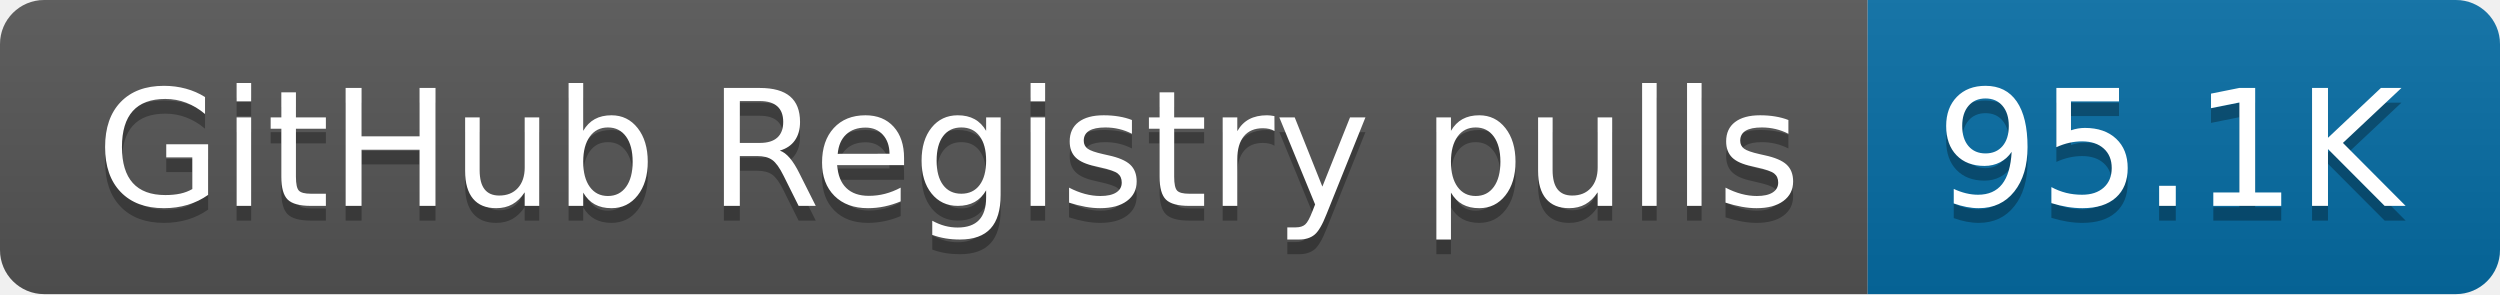
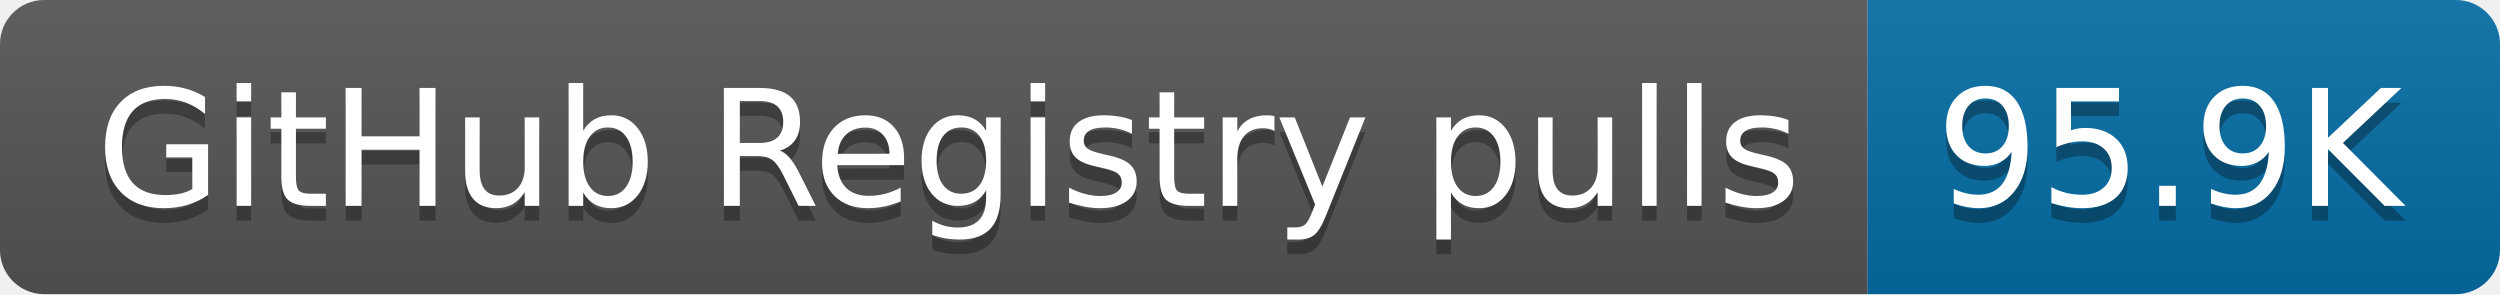
- <svg xmlns="http://www.w3.org/2000/svg" width="170" height="20" role="img" aria-label="GitHub Registry pulls: 95.1K">
+ <svg xmlns="http://www.w3.org/2000/svg" width="170" height="20" role="img" aria-label="GitHub Registry pulls: 95.9K">
  <linearGradient id="s" x2="0" y2="100%">
    <stop offset="0" stop-color="#bbb" stop-opacity=".1" />
    <stop offset="1" stop-opacity=".1" />
  </linearGradient>
  <clipPath id="r">
    <rect width="170" height="20" rx="3" fill="#fff" />
  </clipPath>
  <g clip-path="url(#r)">
    <rect width="127" height="20" fill="#555" />
    <rect x="127" width="43" height="20" fill="#066da5" />
    <rect width="170" height="20" fill="url(#s)" />
  </g>
  <g fill="#fff" text-anchor="middle" font-family="Verdana,Geneva,DejaVu Sans,sans-serif" text-rendering="geometricPrecision" font-size="110">
    <text aria-hidden="true" x="645" y="150" fill="#010101" fill-opacity=".3" transform="scale(.1)" textLength="1170">GitHub Registry pulls</text>
    <text x="645" y="140" transform="scale(.1)" fill="#fff" textLength="1170">GitHub Registry pulls</text>
-     <text aria-hidden="true" x="1475" y="150" fill="#010101" fill-opacity=".3" transform="scale(.1)" textLength="330">95.1K</text>
-     <text x="1475" y="140" transform="scale(.1)" fill="#fff" textLength="330">95.1K</text>
+     <text aria-hidden="true" x="1475" y="150" fill="#010101" fill-opacity=".3" transform="scale(.1)" textLength="330">95.9K</text>
+     <text x="1475" y="140" transform="scale(.1)" fill="#fff" textLength="330">95.9K</text>
  </g>
</svg>
